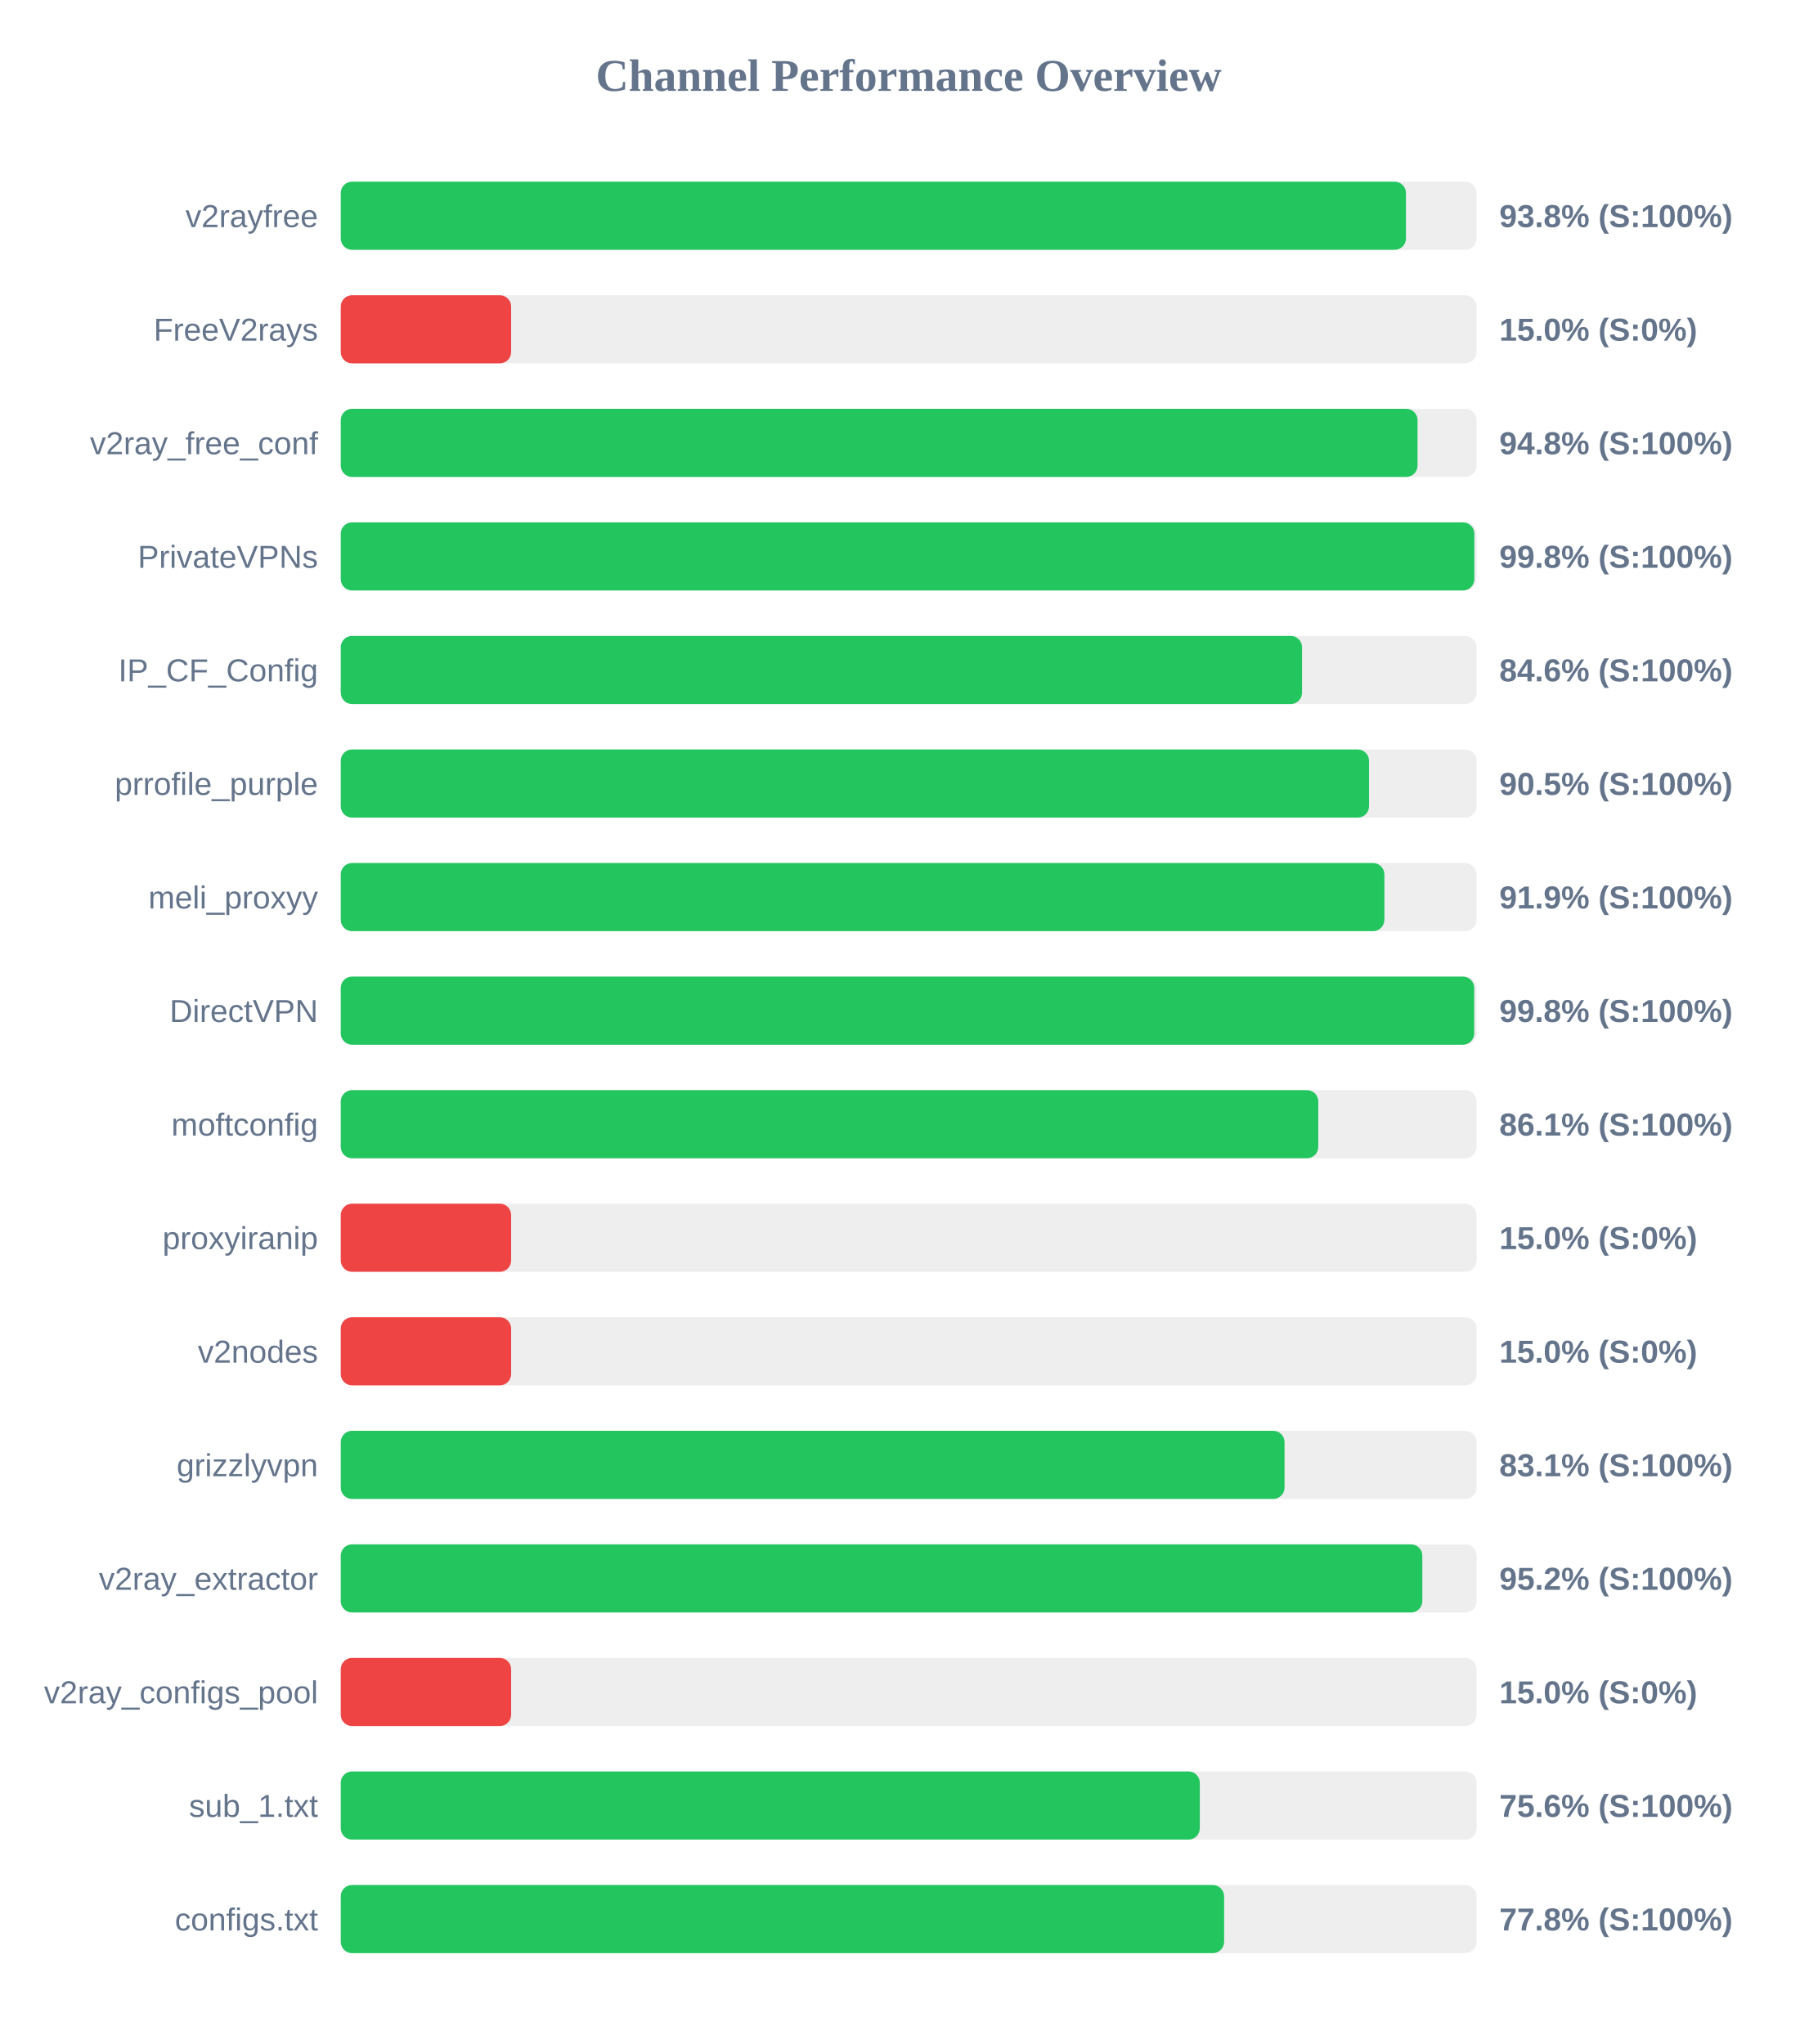
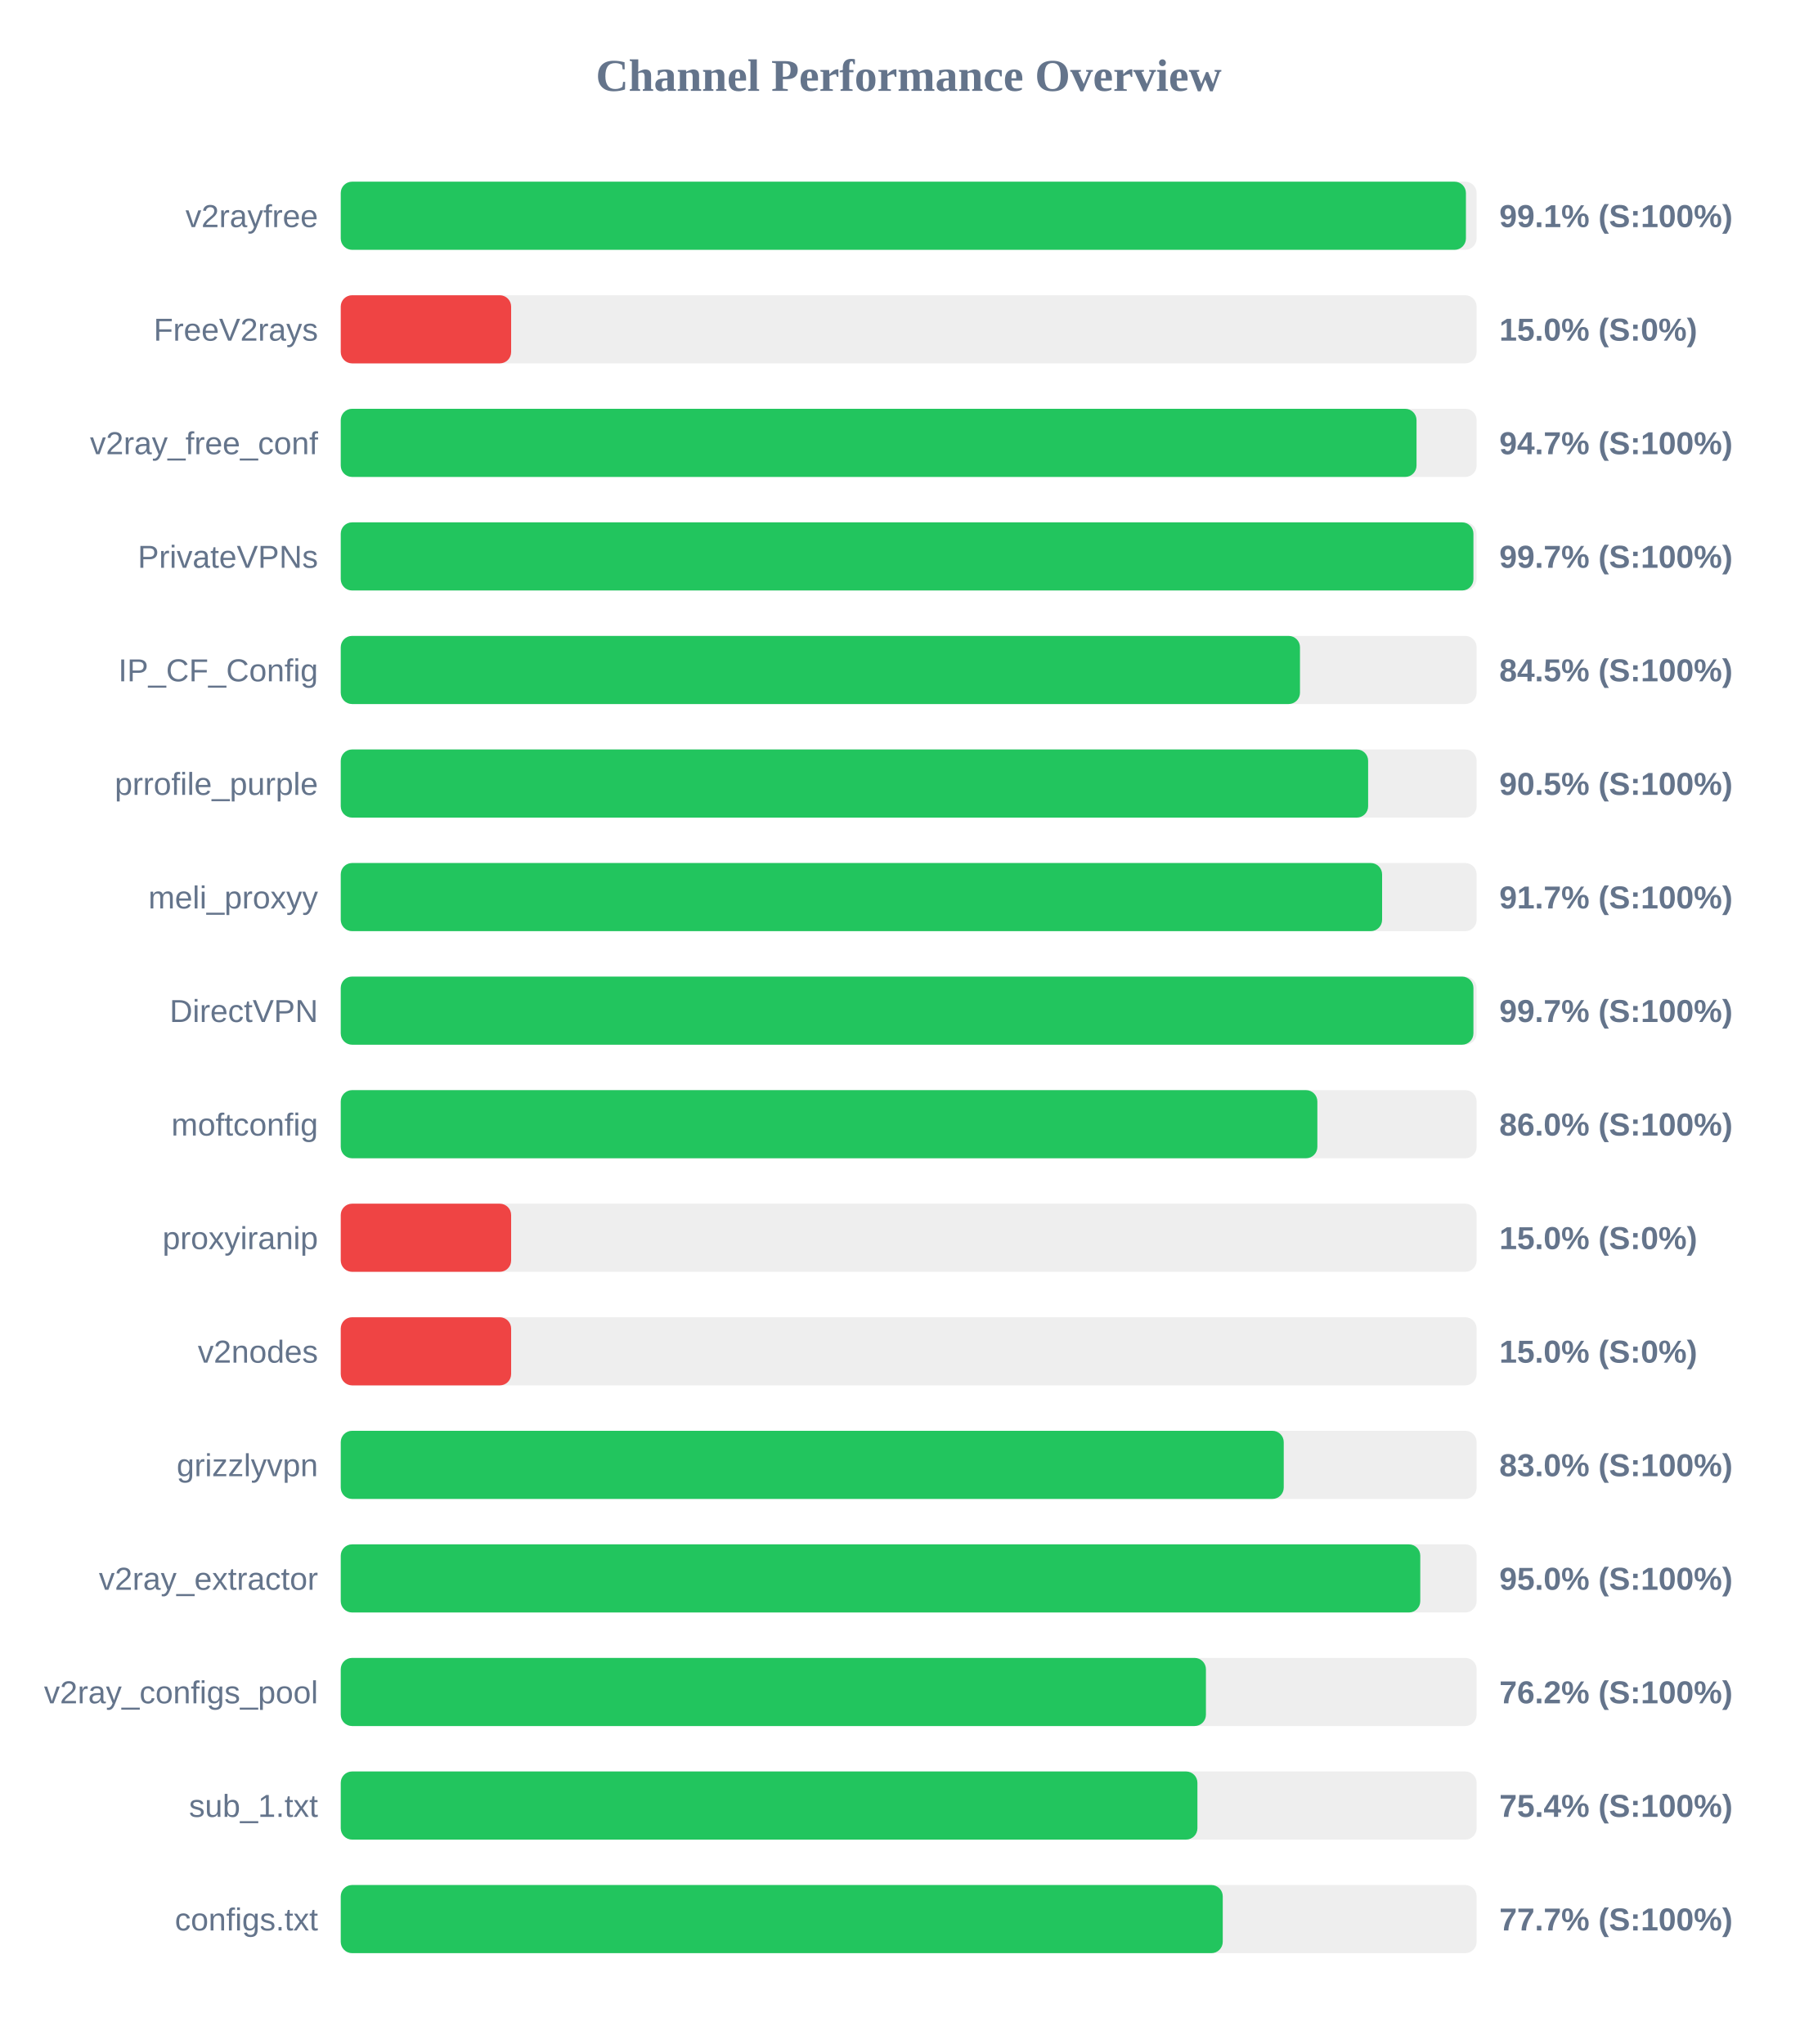
<svg xmlns="http://www.w3.org/2000/svg" width="800" height="900" version="1.1">
  <style>
        .row { font: 14px Arial; fill: #64748b; }
        .score { font: bold 14px Arial; fill: #64748b; }
    </style>
  <text x="400" y="40" text-anchor="middle" font-size="20px" font-weight="bold" fill="#64748b">Channel Performance Overview</text>
  <rect x="150" y="80" width="500" height="30" fill="#eee" rx="5" />
-   <rect x="150" y="80" width="468.9" height="30" fill="#22c55e" rx="5" />
+   <rect x="150" y="80" width="495.3" height="30" fill="#22c55e" rx="5" />
  <text x="140" y="100" text-anchor="end" class="row">v2rayfree</text>
-   <text x="660" y="100" text-anchor="start" class="score">93.8% (S:100%)</text>
+   <text x="660" y="100" text-anchor="start" class="score">99.1% (S:100%)</text>
  <rect x="150" y="130" width="500" height="30" fill="#eee" rx="5" />
  <rect x="150" y="130" width="75.0" height="30" fill="#ef4444" rx="5" />
  <text x="140" y="150" text-anchor="end" class="row">FreeV2rays</text>
  <text x="660" y="150" text-anchor="start" class="score">15.0% (S:0%)</text>
  <rect x="150" y="180" width="500" height="30" fill="#eee" rx="5" />
-   <rect x="150" y="180" width="474.0" height="30" fill="#22c55e" rx="5" />
+   <rect x="150" y="180" width="473.55" height="30" fill="#22c55e" rx="5" />
  <text x="140" y="200" text-anchor="end" class="row">v2ray_free_conf</text>
-   <text x="660" y="200" text-anchor="start" class="score">94.8% (S:100%)</text>
+   <text x="660" y="200" text-anchor="start" class="score">94.7% (S:100%)</text>
  <rect x="150" y="230" width="500" height="30" fill="#eee" rx="5" />
-   <rect x="150" y="230" width="499.0" height="30" fill="#22c55e" rx="5" />
+   <rect x="150" y="230" width="498.6" height="30" fill="#22c55e" rx="5" />
  <text x="140" y="250" text-anchor="end" class="row">PrivateVPNs</text>
-   <text x="660" y="250" text-anchor="start" class="score">99.8% (S:100%)</text>
+   <text x="660" y="250" text-anchor="start" class="score">99.7% (S:100%)</text>
  <rect x="150" y="280" width="500" height="30" fill="#eee" rx="5" />
-   <rect x="150" y="280" width="423.15" height="30" fill="#22c55e" rx="5" />
+   <rect x="150" y="280" width="422.25" height="30" fill="#22c55e" rx="5" />
  <text x="140" y="300" text-anchor="end" class="row">IP_CF_Config</text>
-   <text x="660" y="300" text-anchor="start" class="score">84.6% (S:100%)</text>
+   <text x="660" y="300" text-anchor="start" class="score">84.5% (S:100%)</text>
  <rect x="150" y="330" width="500" height="30" fill="#eee" rx="5" />
-   <rect x="150" y="330" width="452.65" height="30" fill="#22c55e" rx="5" />
+   <rect x="150" y="330" width="452.25" height="30" fill="#22c55e" rx="5" />
  <text x="140" y="350" text-anchor="end" class="row">prrofile_purple</text>
  <text x="660" y="350" text-anchor="start" class="score">90.5% (S:100%)</text>
  <rect x="150" y="380" width="500" height="30" fill="#eee" rx="5" />
-   <rect x="150" y="380" width="459.4" height="30" fill="#22c55e" rx="5" />
+   <rect x="150" y="380" width="458.4" height="30" fill="#22c55e" rx="5" />
  <text x="140" y="400" text-anchor="end" class="row">meli_proxyy</text>
-   <text x="660" y="400" text-anchor="start" class="score">91.9% (S:100%)</text>
+   <text x="660" y="400" text-anchor="start" class="score">91.7% (S:100%)</text>
  <rect x="150" y="430" width="500" height="30" fill="#eee" rx="5" />
-   <rect x="150" y="430" width="498.95" height="30" fill="#22c55e" rx="5" />
+   <rect x="150" y="430" width="498.6" height="30" fill="#22c55e" rx="5" />
  <text x="140" y="450" text-anchor="end" class="row">DirectVPN</text>
-   <text x="660" y="450" text-anchor="start" class="score">99.8% (S:100%)</text>
+   <text x="660" y="450" text-anchor="start" class="score">99.7% (S:100%)</text>
  <rect x="150" y="480" width="500" height="30" fill="#eee" rx="5" />
-   <rect x="150" y="480" width="430.3" height="30" fill="#22c55e" rx="5" />
+   <rect x="150" y="480" width="429.9" height="30" fill="#22c55e" rx="5" />
  <text x="140" y="500" text-anchor="end" class="row">moftconfig</text>
-   <text x="660" y="500" text-anchor="start" class="score">86.1% (S:100%)</text>
+   <text x="660" y="500" text-anchor="start" class="score">86.0% (S:100%)</text>
  <rect x="150" y="530" width="500" height="30" fill="#eee" rx="5" />
  <rect x="150" y="530" width="75.0" height="30" fill="#ef4444" rx="5" />
  <text x="140" y="550" text-anchor="end" class="row">proxyiranip</text>
  <text x="660" y="550" text-anchor="start" class="score">15.0% (S:0%)</text>
  <rect x="150" y="580" width="500" height="30" fill="#eee" rx="5" />
  <rect x="150" y="580" width="75.0" height="30" fill="#ef4444" rx="5" />
  <text x="140" y="600" text-anchor="end" class="row">v2nodes</text>
  <text x="660" y="600" text-anchor="start" class="score">15.0% (S:0%)</text>
  <rect x="150" y="630" width="500" height="30" fill="#eee" rx="5" />
-   <rect x="150" y="630" width="415.45" height="30" fill="#22c55e" rx="5" />
+   <rect x="150" y="630" width="415.1" height="30" fill="#22c55e" rx="5" />
  <text x="140" y="650" text-anchor="end" class="row">grizzlyvpn</text>
-   <text x="660" y="650" text-anchor="start" class="score">83.1% (S:100%)</text>
+   <text x="660" y="650" text-anchor="start" class="score">83.0% (S:100%)</text>
  <rect x="150" y="680" width="500" height="30" fill="#eee" rx="5" />
-   <rect x="150" y="680" width="476.1" height="30" fill="#22c55e" rx="5" />
+   <rect x="150" y="680" width="475.2" height="30" fill="#22c55e" rx="5" />
  <text x="140" y="700" text-anchor="end" class="row">v2ray_extractor</text>
-   <text x="660" y="700" text-anchor="start" class="score">95.2% (S:100%)</text>
+   <text x="660" y="700" text-anchor="start" class="score">95.0% (S:100%)</text>
  <rect x="150" y="730" width="500" height="30" fill="#eee" rx="5" />
-   <rect x="150" y="730" width="75.0" height="30" fill="#ef4444" rx="5" />
+   <rect x="150" y="730" width="380.85" height="30" fill="#22c55e" rx="5" />
  <text x="140" y="750" text-anchor="end" class="row">v2ray_configs_pool</text>
-   <text x="660" y="750" text-anchor="start" class="score">15.0% (S:0%)</text>
+   <text x="660" y="750" text-anchor="start" class="score">76.2% (S:100%)</text>
  <rect x="150" y="780" width="500" height="30" fill="#eee" rx="5" />
-   <rect x="150" y="780" width="378.15" height="30" fill="#22c55e" rx="5" />
+   <rect x="150" y="780" width="377.1" height="30" fill="#22c55e" rx="5" />
  <text x="140" y="800" text-anchor="end" class="row">sub_1.txt</text>
-   <text x="660" y="800" text-anchor="start" class="score">75.6% (S:100%)</text>
+   <text x="660" y="800" text-anchor="start" class="score">75.4% (S:100%)</text>
  <rect x="150" y="830" width="500" height="30" fill="#eee" rx="5" />
-   <rect x="150" y="830" width="388.85" height="30" fill="#22c55e" rx="5" />
+   <rect x="150" y="830" width="388.25" height="30" fill="#22c55e" rx="5" />
  <text x="140" y="850" text-anchor="end" class="row">configs.txt</text>
-   <text x="660" y="850" text-anchor="start" class="score">77.8% (S:100%)</text>
+   <text x="660" y="850" text-anchor="start" class="score">77.7% (S:100%)</text>
</svg>
